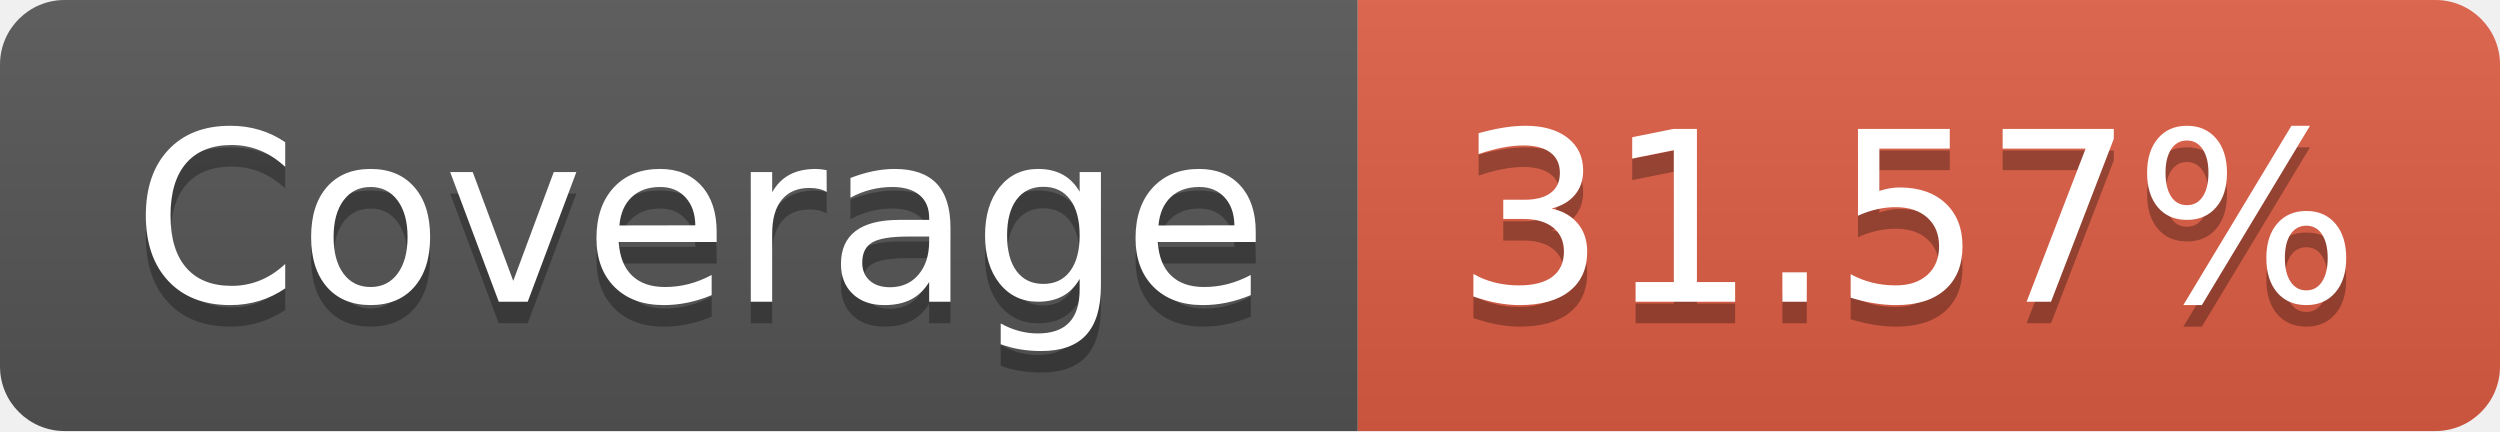
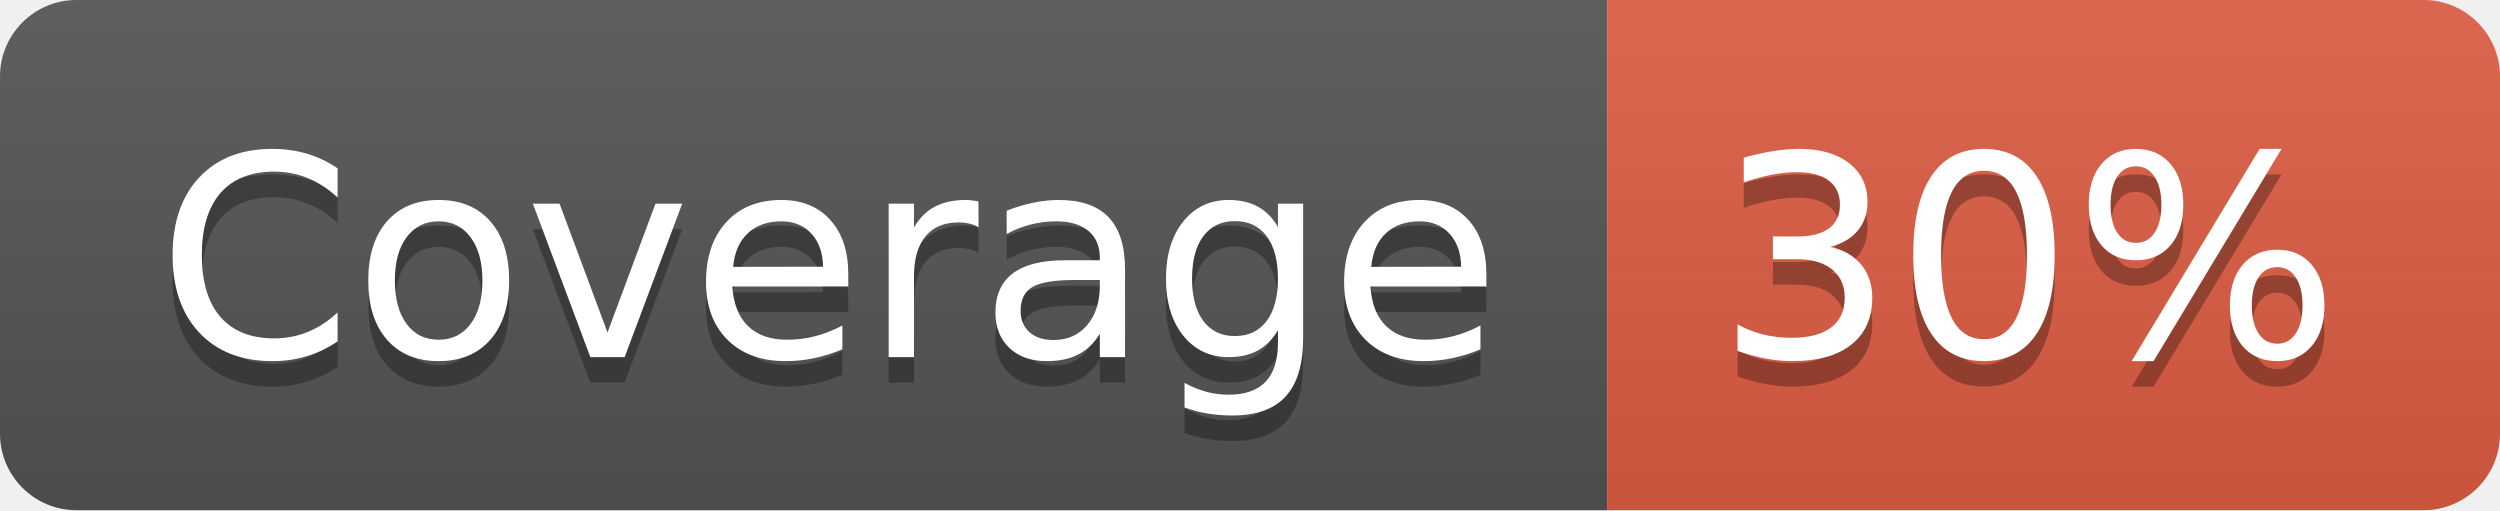
- <svg xmlns="http://www.w3.org/2000/svg" width="116" height="20" role="img" aria-label="Coverage: 31.57%">
+ <svg xmlns="http://www.w3.org/2000/svg" width="98" height="20" role="img" aria-label="Coverage: 30%">
  <linearGradient id="s" x2="0" y2="100%">
    <stop offset="0" stop-color="#bbb" stop-opacity=".1" />
    <stop offset="1" stop-opacity=".1" />
  </linearGradient>
  <clipPath id="r">
-     <rect width="116" height="20" rx="3" fill="#fff" />
+     <rect width="98" height="20" rx="3" fill="#fff" />
  </clipPath>
  <g clip-path="url(#r)">
    <rect width="63" height="20" fill="#555" />
-     <rect x="63" width="53" height="20" fill="#e05d44" />
-     <rect width="116" height="20" fill="url(#s)" />
+     <rect x="63" width="35" height="20" fill="#e05d44" />
+     <rect width="98" height="20" fill="url(#s)" />
  </g>
  <g fill="#fff" text-anchor="middle" font-family="Verdana,Geneva,DejaVu Sans,sans-serif" text-rendering="geometricPrecision" font-size="110">
    <text aria-hidden="true" x="325" y="150" fill="#010101" fill-opacity=".3" transform="scale(.1)" textLength="530">Coverage</text>
    <text x="325" y="140" transform="scale(.1)" fill="#fff" textLength="530">Coverage</text>
-     <text aria-hidden="true" x="885" y="150" fill="#010101" fill-opacity=".3" transform="scale(.1)" textLength="430">31.57%</text>
-     <text x="885" y="140" transform="scale(.1)" fill="#fff" textLength="430">31.57%</text>
+     <text aria-hidden="true" x="795" y="150" fill="#010101" fill-opacity=".3" transform="scale(.1)" textLength="250">30%</text>
+     <text x="795" y="140" transform="scale(.1)" fill="#fff" textLength="250">30%</text>
  </g>
</svg>
